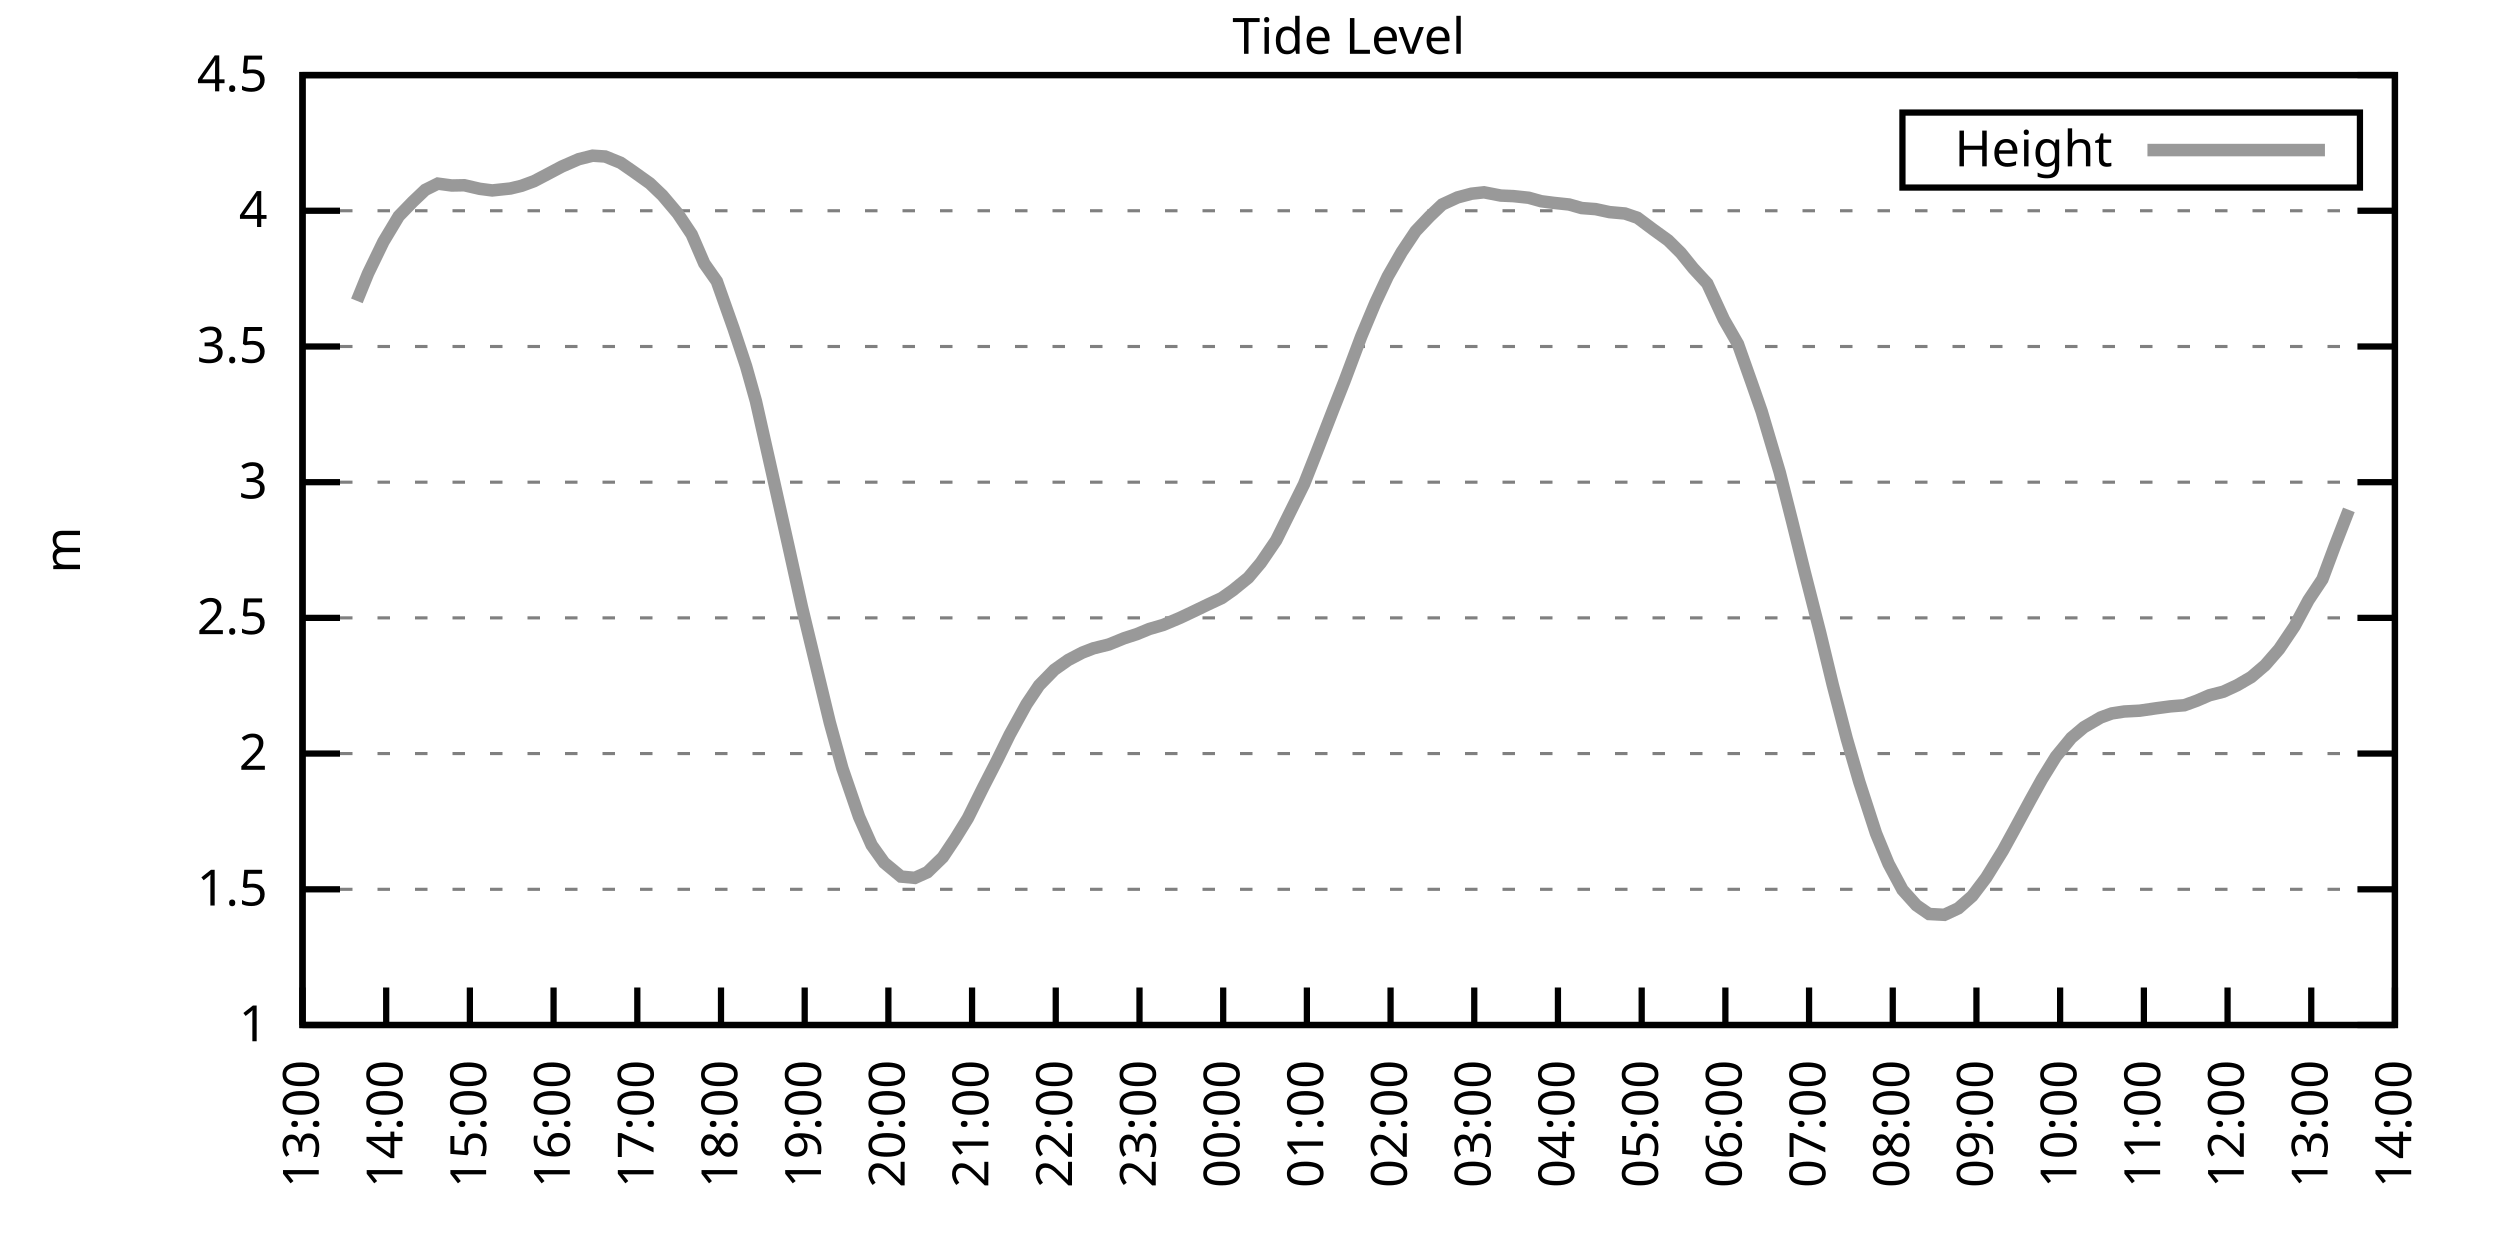
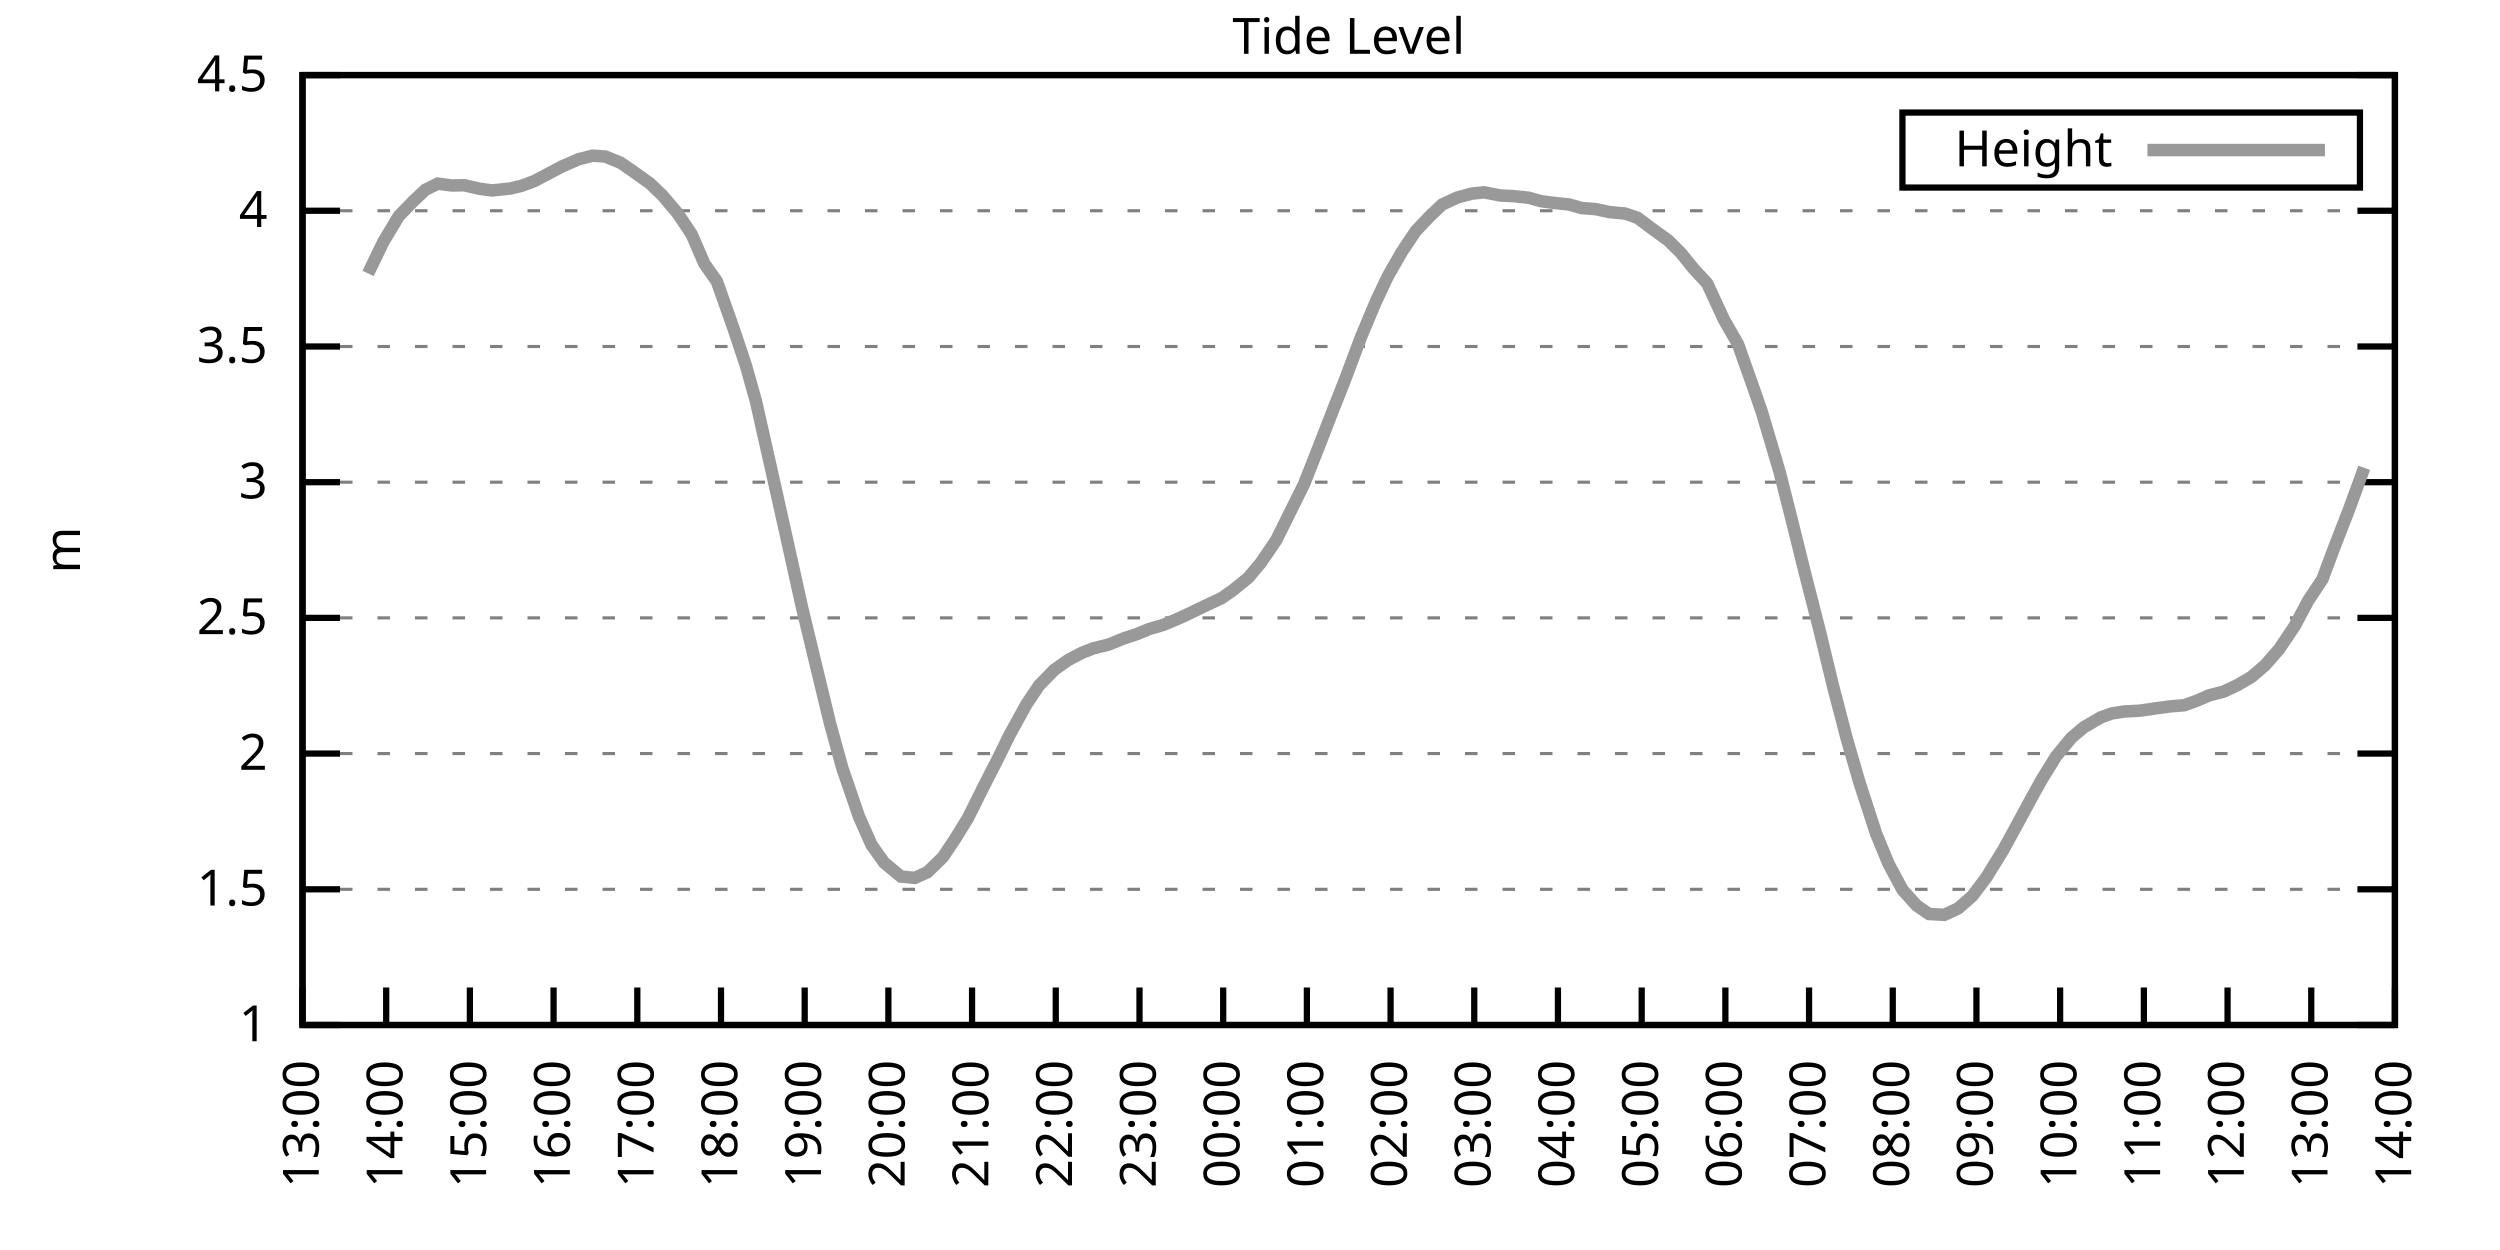
<svg xmlns="http://www.w3.org/2000/svg" xmlns:xlink="http://www.w3.org/1999/xlink" width="400" height="200" viewBox="0 0 400 200">
  <g id="gnuplot_canvas">
    <rect x="0" y="0" width="400" height="200" fill="none" />
    <defs>
      <circle id="gpDot" r="0.5" stroke-width="0.5" stroke="currentColor" />
      <path id="gpPt0" stroke-width="0.333" stroke="currentColor" d="M-1,0 h2 M0,-1 v2" />
      <path id="gpPt1" stroke-width="0.333" stroke="currentColor" d="M-1,-1 L1,1 M1,-1 L-1,1" />
      <path id="gpPt2" stroke-width="0.333" stroke="currentColor" d="M-1,0 L1,0 M0,-1 L0,1 M-1,-1 L1,1 M-1,1 L1,-1" />
      <rect id="gpPt3" stroke-width="0.333" stroke="currentColor" x="-1" y="-1" width="2" height="2" />
      <rect id="gpPt4" stroke-width="0.333" stroke="currentColor" fill="currentColor" x="-1" y="-1" width="2" height="2" />
      <circle id="gpPt5" stroke-width="0.333" stroke="currentColor" cx="0" cy="0" r="1" />
      <use xlink:href="#gpPt5" id="gpPt6" fill="currentColor" stroke="none" />
      <path id="gpPt7" stroke-width="0.333" stroke="currentColor" d="M0,-1.33 L-1.33,0.67 L1.33,0.67 z" />
      <use xlink:href="#gpPt7" id="gpPt8" fill="currentColor" stroke="none" />
      <use xlink:href="#gpPt7" id="gpPt9" stroke="currentColor" transform="rotate(180)" />
      <use xlink:href="#gpPt9" id="gpPt10" fill="currentColor" stroke="none" />
      <use xlink:href="#gpPt3" id="gpPt11" stroke="currentColor" transform="rotate(45)" />
      <use xlink:href="#gpPt11" id="gpPt12" fill="currentColor" stroke="none" />
      <path id="gpPt13" stroke-width="0.333" stroke="currentColor" d="M0,1.330 L1.265,0.411 L0.782,-1.067 L-0.782,-1.076 L-1.265,0.411 z" />
      <use xlink:href="#gpPt13" id="gpPt14" fill="currentColor" stroke="none" />
      <filter id="textbox" filterUnits="objectBoundingBox" x="0" y="0" height="1" width="1">
        <feFlood flood-color="white" flood-opacity="1" result="bgnd" />
        <feComposite in="SourceGraphic" in2="bgnd" operator="atop" />
      </filter>
      <filter id="greybox" filterUnits="objectBoundingBox" x="0" y="0" height="1" width="1">
        <feFlood flood-color="lightgrey" flood-opacity="1" result="grey" />
        <feComposite in="SourceGraphic" in2="grey" operator="atop" />
      </filter>
    </defs>
    <g fill="none" color="white" stroke="currentColor" stroke-width="1.00" stroke-linecap="butt" stroke-linejoin="miter">
</g>
    <g fill="none" color="black" stroke="currentColor" stroke-width="1.00" stroke-linecap="butt" stroke-linejoin="miter">
      <g stroke="none" shape-rendering="crispEdges">
        <polygon fill="rgb(255, 255, 255)" points="48.40,164.00 383.18,164.00 383.18,12.02 48.40,12.02 " />
      </g>
    </g>
    <g fill="none" color="black" stroke="currentColor" stroke-width="1.00" stroke-linecap="butt" stroke-linejoin="miter">
</g>
    <g fill="none" color="black" stroke="black" stroke-width="0.50" stroke-linecap="butt" stroke-linejoin="miter">
</g>
    <g fill="none" color="gray" stroke="currentColor" stroke-width="0.50" stroke-linecap="butt" stroke-linejoin="miter">
      <path stroke="gray" stroke-dasharray="2,4" class="gridline" d="M48.40,164.00 L383.19,164.00  " />
    </g>
    <g fill="none" color="gray" stroke="gray" stroke-width="1.00" stroke-linecap="butt" stroke-linejoin="miter">
</g>
    <g fill="none" color="black" stroke="currentColor" stroke-width="1.00" stroke-linecap="butt" stroke-linejoin="miter">
      <path stroke="black" d="M48.40,164.00 L54.40,164.00 M383.19,164.00 L377.19,164.00  " />
      <g transform="translate(42.80,166.60)" stroke="none" fill="black" font-family="Sans" font-size="8.00" text-anchor="end">
        <text>
          <tspan font-family="Sans"> 1</tspan>
        </text>
      </g>
    </g>
    <g fill="none" color="black" stroke="currentColor" stroke-width="1.00" stroke-linecap="butt" stroke-linejoin="miter">
</g>
    <g fill="none" color="black" stroke="black" stroke-width="0.50" stroke-linecap="butt" stroke-linejoin="miter">
</g>
    <g fill="none" color="gray" stroke="currentColor" stroke-width="0.50" stroke-linecap="butt" stroke-linejoin="miter">
      <path stroke="gray" stroke-dasharray="2,4" class="gridline" d="M48.40,142.29 L383.19,142.29  " />
    </g>
    <g fill="none" color="gray" stroke="gray" stroke-width="1.00" stroke-linecap="butt" stroke-linejoin="miter">
</g>
    <g fill="none" color="black" stroke="currentColor" stroke-width="1.00" stroke-linecap="butt" stroke-linejoin="miter">
      <path stroke="black" d="M48.40,142.29 L54.40,142.29 M383.19,142.29 L377.19,142.29  " />
      <g transform="translate(42.80,144.89)" stroke="none" fill="black" font-family="Sans" font-size="8.00" text-anchor="end">
        <text>
          <tspan font-family="Sans"> 1.5</tspan>
        </text>
      </g>
    </g>
    <g fill="none" color="black" stroke="currentColor" stroke-width="1.00" stroke-linecap="butt" stroke-linejoin="miter">
</g>
    <g fill="none" color="black" stroke="black" stroke-width="0.50" stroke-linecap="butt" stroke-linejoin="miter">
</g>
    <g fill="none" color="gray" stroke="currentColor" stroke-width="0.50" stroke-linecap="butt" stroke-linejoin="miter">
      <path stroke="gray" stroke-dasharray="2,4" class="gridline" d="M48.40,120.57 L383.19,120.57  " />
    </g>
    <g fill="none" color="gray" stroke="gray" stroke-width="1.00" stroke-linecap="butt" stroke-linejoin="miter">
</g>
    <g fill="none" color="black" stroke="currentColor" stroke-width="1.00" stroke-linecap="butt" stroke-linejoin="miter">
      <path stroke="black" d="M48.40,120.57 L54.40,120.57 M383.19,120.57 L377.19,120.57  " />
      <g transform="translate(42.80,123.17)" stroke="none" fill="black" font-family="Sans" font-size="8.00" text-anchor="end">
        <text>
          <tspan font-family="Sans"> 2</tspan>
        </text>
      </g>
    </g>
    <g fill="none" color="black" stroke="currentColor" stroke-width="1.00" stroke-linecap="butt" stroke-linejoin="miter">
</g>
    <g fill="none" color="black" stroke="black" stroke-width="0.50" stroke-linecap="butt" stroke-linejoin="miter">
</g>
    <g fill="none" color="gray" stroke="currentColor" stroke-width="0.50" stroke-linecap="butt" stroke-linejoin="miter">
      <path stroke="gray" stroke-dasharray="2,4" class="gridline" d="M48.40,98.86 L383.19,98.86  " />
    </g>
    <g fill="none" color="gray" stroke="gray" stroke-width="1.00" stroke-linecap="butt" stroke-linejoin="miter">
</g>
    <g fill="none" color="black" stroke="currentColor" stroke-width="1.00" stroke-linecap="butt" stroke-linejoin="miter">
      <path stroke="black" d="M48.40,98.86 L54.40,98.86 M383.19,98.86 L377.19,98.86  " />
      <g transform="translate(42.80,101.46)" stroke="none" fill="black" font-family="Sans" font-size="8.00" text-anchor="end">
        <text>
          <tspan font-family="Sans"> 2.5</tspan>
        </text>
      </g>
    </g>
    <g fill="none" color="black" stroke="currentColor" stroke-width="1.00" stroke-linecap="butt" stroke-linejoin="miter">
</g>
    <g fill="none" color="black" stroke="black" stroke-width="0.50" stroke-linecap="butt" stroke-linejoin="miter">
</g>
    <g fill="none" color="gray" stroke="currentColor" stroke-width="0.50" stroke-linecap="butt" stroke-linejoin="miter">
      <path stroke="gray" stroke-dasharray="2,4" class="gridline" d="M48.40,77.15 L383.19,77.15  " />
    </g>
    <g fill="none" color="gray" stroke="gray" stroke-width="1.00" stroke-linecap="butt" stroke-linejoin="miter">
</g>
    <g fill="none" color="black" stroke="currentColor" stroke-width="1.00" stroke-linecap="butt" stroke-linejoin="miter">
      <path stroke="black" d="M48.40,77.15 L54.40,77.15 M383.19,77.15 L377.19,77.15  " />
      <g transform="translate(42.80,79.75)" stroke="none" fill="black" font-family="Sans" font-size="8.00" text-anchor="end">
        <text>
          <tspan font-family="Sans"> 3</tspan>
        </text>
      </g>
    </g>
    <g fill="none" color="black" stroke="currentColor" stroke-width="1.00" stroke-linecap="butt" stroke-linejoin="miter">
</g>
    <g fill="none" color="black" stroke="black" stroke-width="0.50" stroke-linecap="butt" stroke-linejoin="miter">
</g>
    <g fill="none" color="gray" stroke="currentColor" stroke-width="0.50" stroke-linecap="butt" stroke-linejoin="miter">
      <path stroke="gray" stroke-dasharray="2,4" class="gridline" d="M48.40,55.44 L383.19,55.44  " />
    </g>
    <g fill="none" color="gray" stroke="gray" stroke-width="1.00" stroke-linecap="butt" stroke-linejoin="miter">
</g>
    <g fill="none" color="black" stroke="currentColor" stroke-width="1.00" stroke-linecap="butt" stroke-linejoin="miter">
      <path stroke="black" d="M48.40,55.44 L54.40,55.44 M383.19,55.44 L377.19,55.44  " />
      <g transform="translate(42.80,58.04)" stroke="none" fill="black" font-family="Sans" font-size="8.00" text-anchor="end">
        <text>
          <tspan font-family="Sans"> 3.5</tspan>
        </text>
      </g>
    </g>
    <g fill="none" color="black" stroke="currentColor" stroke-width="1.00" stroke-linecap="butt" stroke-linejoin="miter">
</g>
    <g fill="none" color="black" stroke="black" stroke-width="0.50" stroke-linecap="butt" stroke-linejoin="miter">
</g>
    <g fill="none" color="gray" stroke="currentColor" stroke-width="0.50" stroke-linecap="butt" stroke-linejoin="miter">
      <path stroke="gray" stroke-dasharray="2,4" class="gridline" d="M48.40,33.72 L383.19,33.72  " />
    </g>
    <g fill="none" color="gray" stroke="gray" stroke-width="1.00" stroke-linecap="butt" stroke-linejoin="miter">
</g>
    <g fill="none" color="black" stroke="currentColor" stroke-width="1.00" stroke-linecap="butt" stroke-linejoin="miter">
      <path stroke="black" d="M48.40,33.72 L54.40,33.72 M383.19,33.72 L377.19,33.72  " />
      <g transform="translate(42.80,36.32)" stroke="none" fill="black" font-family="Sans" font-size="8.00" text-anchor="end">
        <text>
          <tspan font-family="Sans"> 4</tspan>
        </text>
      </g>
    </g>
    <g fill="none" color="black" stroke="currentColor" stroke-width="1.00" stroke-linecap="butt" stroke-linejoin="miter">
</g>
    <g fill="none" color="black" stroke="black" stroke-width="0.50" stroke-linecap="butt" stroke-linejoin="miter">
</g>
    <g fill="none" color="gray" stroke="currentColor" stroke-width="0.50" stroke-linecap="butt" stroke-linejoin="miter">
      <path stroke="gray" stroke-dasharray="2,4" class="gridline" d="M48.40,12.01 L383.19,12.01  " />
    </g>
    <g fill="none" color="gray" stroke="gray" stroke-width="1.00" stroke-linecap="butt" stroke-linejoin="miter">
</g>
    <g fill="none" color="black" stroke="currentColor" stroke-width="1.00" stroke-linecap="butt" stroke-linejoin="miter">
      <path stroke="black" d="M48.40,12.01 L54.40,12.01 M383.19,12.01 L377.19,12.01  " />
      <g transform="translate(42.80,14.61)" stroke="none" fill="black" font-family="Sans" font-size="8.00" text-anchor="end">
        <text>
          <tspan font-family="Sans"> 4.5</tspan>
        </text>
      </g>
    </g>
    <g fill="none" color="black" stroke="currentColor" stroke-width="1.00" stroke-linecap="butt" stroke-linejoin="miter">
      <path stroke="black" d="M48.40,164.00 L48.40,158.00  " />
      <g transform="translate(51.00,169.60) rotate(270.00)" stroke="none" fill="black" font-family="Sans" font-size="8.00" text-anchor="end">
        <text>
          <tspan font-family="Sans">13:00</tspan>
        </text>
      </g>
    </g>
    <g fill="none" color="black" stroke="currentColor" stroke-width="1.00" stroke-linecap="butt" stroke-linejoin="miter">
      <path stroke="black" d="M61.79,164.00 L61.79,158.00  " />
      <g transform="translate(64.39,169.60) rotate(270.00)" stroke="none" fill="black" font-family="Sans" font-size="8.00" text-anchor="end">
        <text>
          <tspan font-family="Sans">14:00</tspan>
        </text>
      </g>
    </g>
    <g fill="none" color="black" stroke="currentColor" stroke-width="1.00" stroke-linecap="butt" stroke-linejoin="miter">
      <path stroke="black" d="M75.18,164.00 L75.18,158.00  " />
      <g transform="translate(77.78,169.60) rotate(270.00)" stroke="none" fill="black" font-family="Sans" font-size="8.00" text-anchor="end">
        <text>
          <tspan font-family="Sans">15:00</tspan>
        </text>
      </g>
    </g>
    <g fill="none" color="black" stroke="currentColor" stroke-width="1.00" stroke-linecap="butt" stroke-linejoin="miter">
      <path stroke="black" d="M88.57,164.00 L88.57,158.00  " />
      <g transform="translate(91.17,169.60) rotate(270.00)" stroke="none" fill="black" font-family="Sans" font-size="8.00" text-anchor="end">
        <text>
          <tspan font-family="Sans">16:00</tspan>
        </text>
      </g>
    </g>
    <g fill="none" color="black" stroke="currentColor" stroke-width="1.00" stroke-linecap="butt" stroke-linejoin="miter">
      <path stroke="black" d="M101.97,164.00 L101.97,158.00  " />
      <g transform="translate(104.57,169.60) rotate(270.00)" stroke="none" fill="black" font-family="Sans" font-size="8.00" text-anchor="end">
        <text>
          <tspan font-family="Sans">17:00</tspan>
        </text>
      </g>
    </g>
    <g fill="none" color="black" stroke="currentColor" stroke-width="1.00" stroke-linecap="butt" stroke-linejoin="miter">
      <path stroke="black" d="M115.36,164.00 L115.36,158.00  " />
      <g transform="translate(117.96,169.60) rotate(270.00)" stroke="none" fill="black" font-family="Sans" font-size="8.00" text-anchor="end">
        <text>
          <tspan font-family="Sans">18:00</tspan>
        </text>
      </g>
    </g>
    <g fill="none" color="black" stroke="currentColor" stroke-width="1.00" stroke-linecap="butt" stroke-linejoin="miter">
      <path stroke="black" d="M128.75,164.00 L128.75,158.00  " />
      <g transform="translate(131.35,169.60) rotate(270.00)" stroke="none" fill="black" font-family="Sans" font-size="8.00" text-anchor="end">
        <text>
          <tspan font-family="Sans">19:00</tspan>
        </text>
      </g>
    </g>
    <g fill="none" color="black" stroke="currentColor" stroke-width="1.00" stroke-linecap="butt" stroke-linejoin="miter">
      <path stroke="black" d="M142.14,164.00 L142.14,158.00  " />
      <g transform="translate(144.74,169.60) rotate(270.00)" stroke="none" fill="black" font-family="Sans" font-size="8.00" text-anchor="end">
        <text>
          <tspan font-family="Sans">20:00</tspan>
        </text>
      </g>
    </g>
    <g fill="none" color="black" stroke="currentColor" stroke-width="1.00" stroke-linecap="butt" stroke-linejoin="miter">
      <path stroke="black" d="M155.53,164.00 L155.53,158.00  " />
      <g transform="translate(158.13,169.60) rotate(270.00)" stroke="none" fill="black" font-family="Sans" font-size="8.00" text-anchor="end">
        <text>
          <tspan font-family="Sans">21:00</tspan>
        </text>
      </g>
    </g>
    <g fill="none" color="black" stroke="currentColor" stroke-width="1.00" stroke-linecap="butt" stroke-linejoin="miter">
      <path stroke="black" d="M168.92,164.00 L168.92,158.00  " />
      <g transform="translate(171.52,169.60) rotate(270.00)" stroke="none" fill="black" font-family="Sans" font-size="8.00" text-anchor="end">
        <text>
          <tspan font-family="Sans">22:00</tspan>
        </text>
      </g>
    </g>
    <g fill="none" color="black" stroke="currentColor" stroke-width="1.00" stroke-linecap="butt" stroke-linejoin="miter">
      <path stroke="black" d="M182.32,164.00 L182.32,158.00  " />
      <g transform="translate(184.92,169.60) rotate(270.00)" stroke="none" fill="black" font-family="Sans" font-size="8.00" text-anchor="end">
        <text>
          <tspan font-family="Sans">23:00</tspan>
        </text>
      </g>
    </g>
    <g fill="none" color="black" stroke="currentColor" stroke-width="1.00" stroke-linecap="butt" stroke-linejoin="miter">
      <path stroke="black" d="M195.71,164.00 L195.71,158.00  " />
      <g transform="translate(198.31,169.60) rotate(270.00)" stroke="none" fill="black" font-family="Sans" font-size="8.00" text-anchor="end">
        <text>
          <tspan font-family="Sans">00:00</tspan>
        </text>
      </g>
    </g>
    <g fill="none" color="black" stroke="currentColor" stroke-width="1.00" stroke-linecap="butt" stroke-linejoin="miter">
      <path stroke="black" d="M209.10,164.00 L209.10,158.00  " />
      <g transform="translate(211.70,169.60) rotate(270.00)" stroke="none" fill="black" font-family="Sans" font-size="8.00" text-anchor="end">
        <text>
          <tspan font-family="Sans">01:00</tspan>
        </text>
      </g>
    </g>
    <g fill="none" color="black" stroke="currentColor" stroke-width="1.00" stroke-linecap="butt" stroke-linejoin="miter">
      <path stroke="black" d="M222.49,164.00 L222.49,158.00  " />
      <g transform="translate(225.09,169.60) rotate(270.00)" stroke="none" fill="black" font-family="Sans" font-size="8.00" text-anchor="end">
        <text>
          <tspan font-family="Sans">02:00</tspan>
        </text>
      </g>
    </g>
    <g fill="none" color="black" stroke="currentColor" stroke-width="1.00" stroke-linecap="butt" stroke-linejoin="miter">
      <path stroke="black" d="M235.88,164.00 L235.88,158.00  " />
      <g transform="translate(238.48,169.60) rotate(270.00)" stroke="none" fill="black" font-family="Sans" font-size="8.00" text-anchor="end">
        <text>
          <tspan font-family="Sans">03:00</tspan>
        </text>
      </g>
    </g>
    <g fill="none" color="black" stroke="currentColor" stroke-width="1.00" stroke-linecap="butt" stroke-linejoin="miter">
      <path stroke="black" d="M249.27,164.00 L249.27,158.00  " />
      <g transform="translate(251.87,169.60) rotate(270.00)" stroke="none" fill="black" font-family="Sans" font-size="8.00" text-anchor="end">
        <text>
          <tspan font-family="Sans">04:00</tspan>
        </text>
      </g>
    </g>
    <g fill="none" color="black" stroke="currentColor" stroke-width="1.00" stroke-linecap="butt" stroke-linejoin="miter">
      <path stroke="black" d="M262.67,164.00 L262.67,158.00  " />
      <g transform="translate(265.27,169.60) rotate(270.00)" stroke="none" fill="black" font-family="Sans" font-size="8.00" text-anchor="end">
        <text>
          <tspan font-family="Sans">05:00</tspan>
        </text>
      </g>
    </g>
    <g fill="none" color="black" stroke="currentColor" stroke-width="1.00" stroke-linecap="butt" stroke-linejoin="miter">
      <path stroke="black" d="M276.06,164.00 L276.06,158.00  " />
      <g transform="translate(278.66,169.60) rotate(270.00)" stroke="none" fill="black" font-family="Sans" font-size="8.00" text-anchor="end">
        <text>
          <tspan font-family="Sans">06:00</tspan>
        </text>
      </g>
    </g>
    <g fill="none" color="black" stroke="currentColor" stroke-width="1.00" stroke-linecap="butt" stroke-linejoin="miter">
      <path stroke="black" d="M289.45,164.00 L289.45,158.00  " />
      <g transform="translate(292.05,169.60) rotate(270.00)" stroke="none" fill="black" font-family="Sans" font-size="8.00" text-anchor="end">
        <text>
          <tspan font-family="Sans">07:00</tspan>
        </text>
      </g>
    </g>
    <g fill="none" color="black" stroke="currentColor" stroke-width="1.00" stroke-linecap="butt" stroke-linejoin="miter">
      <path stroke="black" d="M302.84,164.00 L302.84,158.00  " />
      <g transform="translate(305.44,169.60) rotate(270.00)" stroke="none" fill="black" font-family="Sans" font-size="8.00" text-anchor="end">
        <text>
          <tspan font-family="Sans">08:00</tspan>
        </text>
      </g>
    </g>
    <g fill="none" color="black" stroke="currentColor" stroke-width="1.00" stroke-linecap="butt" stroke-linejoin="miter">
      <path stroke="black" d="M316.23,164.00 L316.23,158.00  " />
      <g transform="translate(318.83,169.60) rotate(270.00)" stroke="none" fill="black" font-family="Sans" font-size="8.00" text-anchor="end">
        <text>
          <tspan font-family="Sans">09:00</tspan>
        </text>
      </g>
    </g>
    <g fill="none" color="black" stroke="currentColor" stroke-width="1.00" stroke-linecap="butt" stroke-linejoin="miter">
      <path stroke="black" d="M329.62,164.00 L329.62,158.00  " />
      <g transform="translate(332.22,169.60) rotate(270.00)" stroke="none" fill="black" font-family="Sans" font-size="8.00" text-anchor="end">
        <text>
          <tspan font-family="Sans">10:00</tspan>
        </text>
      </g>
    </g>
    <g fill="none" color="black" stroke="currentColor" stroke-width="1.00" stroke-linecap="butt" stroke-linejoin="miter">
      <path stroke="black" d="M343.02,164.00 L343.02,158.00  " />
      <g transform="translate(345.62,169.60) rotate(270.00)" stroke="none" fill="black" font-family="Sans" font-size="8.00" text-anchor="end">
        <text>
          <tspan font-family="Sans">11:00</tspan>
        </text>
      </g>
    </g>
    <g fill="none" color="black" stroke="currentColor" stroke-width="1.00" stroke-linecap="butt" stroke-linejoin="miter">
      <path stroke="black" d="M356.41,164.00 L356.41,158.00  " />
      <g transform="translate(359.01,169.60) rotate(270.00)" stroke="none" fill="black" font-family="Sans" font-size="8.00" text-anchor="end">
        <text>
          <tspan font-family="Sans">12:00</tspan>
        </text>
      </g>
    </g>
    <g fill="none" color="black" stroke="currentColor" stroke-width="1.00" stroke-linecap="butt" stroke-linejoin="miter">
      <path stroke="black" d="M369.80,164.00 L369.80,158.00  " />
      <g transform="translate(372.40,169.60) rotate(270.00)" stroke="none" fill="black" font-family="Sans" font-size="8.00" text-anchor="end">
        <text>
          <tspan font-family="Sans">13:00</tspan>
        </text>
      </g>
    </g>
    <g fill="none" color="black" stroke="currentColor" stroke-width="1.00" stroke-linecap="butt" stroke-linejoin="miter">
      <path stroke="black" d="M383.19,164.00 L383.19,158.00  " />
      <g transform="translate(385.79,169.60) rotate(270.00)" stroke="none" fill="black" font-family="Sans" font-size="8.00" text-anchor="end">
        <text>
          <tspan font-family="Sans">14:00</tspan>
        </text>
      </g>
    </g>
    <g fill="none" color="black" stroke="currentColor" stroke-width="1.00" stroke-linecap="butt" stroke-linejoin="miter">
</g>
    <g fill="none" color="black" stroke="currentColor" stroke-width="1.00" stroke-linecap="butt" stroke-linejoin="miter">
      <path stroke="black" d="M48.40,12.01 L48.40,164.00 L383.19,164.00 L383.19,12.01 L48.40,12.01 Z  " />
    </g>
    <g fill="none" color="black" stroke="currentColor" stroke-width="1.00" stroke-linecap="butt" stroke-linejoin="miter">
</g>
    <g fill="none" color="black" stroke="currentColor" stroke-width="1.00" stroke-linecap="butt" stroke-linejoin="miter">
      <path stroke="black" d="M304.39,30.01 L304.39,18.01 L377.59,18.01 L377.59,30.01 L304.39,30.01 Z  " />
    </g>
    <g id="Tide_level_plot_1">
      <g fill="none" color="white" stroke="black" stroke-width="2.00" stroke-linecap="butt" stroke-linejoin="miter">
</g>
      <g fill="none" color="black" stroke="currentColor" stroke-width="2.00" stroke-linecap="butt" stroke-linejoin="miter">
        <g transform="translate(337.99,26.61)" stroke="none" fill="black" font-family="Sans" font-size="8.00" text-anchor="end">
          <text>
            <tspan font-family="Sans">Height</tspan>
          </text>
        </g>
      </g>
      <g fill="none" color="black" stroke="currentColor" stroke-width="2.00" stroke-linecap="butt" stroke-linejoin="miter">
-         <path stroke="rgb(153, 153, 153)" d="M343.59,24.01 L371.99,24.01 M57.10,48.14 L58.89,43.75 L61.35,38.67 L63.80,34.59 L66.03,32.29 L68.04,30.38   L70.05,29.38 L72.28,29.68 L74.29,29.64 L76.75,30.21 L78.75,30.47 L81.66,30.16 L83.44,29.73 L85.45,28.99   L87.68,27.82 L89.91,26.64 L92.59,25.47 L94.82,24.91 L96.83,25.04 L99.29,26.04 L101.30,27.43 L103.98,29.34   L105.98,31.25 L108.44,34.16 L110.67,37.50 L112.68,42.15 L114.69,45.01 L117.37,52.57 L119.38,58.61 L120.94,64.16   L123.62,76.06 L126.07,87.01 L128.30,97.08 L130.31,105.42 L132.77,115.62 L134.78,122.92 L137.45,130.69 L139.46,135.21   L141.47,138.03 L144.15,140.25 L146.38,140.46 L148.39,139.55 L150.85,137.16 L152.85,134.17 L154.86,130.91 L157.32,125.96   L159.55,121.62 L161.56,117.53 L164.24,112.67 L166.25,109.67 L168.70,107.16 L170.93,105.59 L173.17,104.42 L174.95,103.73   L177.41,103.12 L179.86,102.12 L181.87,101.47 L183.88,100.64 L186.11,99.99 L188.79,98.86 L190.80,97.91 L193.25,96.73   L195.48,95.69 L197.27,94.43 L199.73,92.43 L201.73,90.05 L204.19,86.44 L208.65,77.45 L210.66,72.37 L213.34,65.47   L215.13,60.95 L217.80,53.83 L220.04,48.49 L222.04,44.23 L224.28,40.32 L226.51,36.98 L228.74,34.63 L230.75,32.72   L233.20,31.59 L235.44,30.99 L237.44,30.77 L240.12,31.29 L242.13,31.38 L244.59,31.64 L246.60,32.20 L248.60,32.46   L251.06,32.72 L253.07,33.29 L255.30,33.46 L257.53,33.94 L259.99,34.16 L262.00,34.85 L264.45,36.68 L266.91,38.46   L268.92,40.45 L270.92,42.93 L273.16,45.36 L275.83,51.14 L278.07,55.04 L280.30,61.34 L281.86,65.81 L284.76,75.59   L286.77,83.53 L288.78,91.65 L291.23,101.25 L293.24,109.59 L295.48,118.19 L297.48,125.09 L300.16,133.34 L302.17,138.21   L304.40,142.37 L306.63,144.85 L308.64,146.24 L311.10,146.37 L313.33,145.33 L315.56,143.37 L317.79,140.42 L320.47,136.08   L322.26,132.82 L324.94,127.87 L326.72,124.66 L328.95,121.05 L331.41,118.06 L333.42,116.36 L336.10,114.80 L337.88,114.15   L339.89,113.84 L342.35,113.71 L345.02,113.32 L347.26,113.02 L349.49,112.84 L351.50,112.11 L353.51,111.24 L355.74,110.67   L357.97,109.63 L360.20,108.33 L362.43,106.42 L364.66,103.86 L367.12,100.21 L369.35,96.04 L371.58,92.69 L373.59,87.31   L375.82,81.58  " />
+         <path stroke="rgb(153, 153, 153)" d="M343.59,24.01 L371.99,24.01 M58.89,43.75 L61.35,38.67 L63.80,34.59 L66.03,32.29 L68.04,30.38 L70.05,29.38   L72.28,29.68 L74.29,29.64 L76.75,30.21 L78.75,30.47 L81.66,30.16 L83.44,29.73 L85.45,28.99 L87.68,27.82   L89.91,26.64 L92.59,25.47 L94.82,24.91 L96.83,25.04 L99.29,26.04 L101.30,27.43 L103.98,29.34 L105.98,31.25   L108.44,34.16 L110.67,37.50 L112.68,42.15 L114.69,45.01 L117.37,52.57 L119.38,58.61 L120.94,64.16 L123.62,76.06   L126.07,87.01 L128.30,97.08 L130.31,105.42 L132.77,115.62 L134.78,122.92 L137.45,130.69 L139.46,135.21 L141.47,138.03   L144.15,140.25 L146.38,140.46 L148.39,139.55 L150.85,137.16 L152.85,134.17 L154.86,130.91 L157.32,125.96 L159.55,121.62   L161.56,117.53 L164.24,112.67 L166.25,109.67 L168.70,107.16 L170.93,105.59 L173.17,104.42 L174.95,103.73 L177.41,103.12   L179.86,102.12 L181.87,101.47 L183.88,100.64 L186.11,99.99 L188.79,98.86 L190.80,97.91 L193.25,96.73 L195.48,95.69   L197.27,94.43 L199.73,92.43 L201.73,90.05 L204.19,86.44 L208.65,77.45 L210.66,72.37 L213.34,65.47 L215.13,60.95   L217.80,53.83 L220.04,48.49 L222.04,44.23 L224.28,40.32 L226.51,36.98 L228.74,34.63 L230.75,32.72 L233.20,31.59   L235.44,30.99 L237.44,30.77 L240.12,31.29 L242.13,31.38 L244.59,31.64 L246.60,32.20 L248.60,32.46 L251.06,32.72   L253.07,33.29 L255.30,33.46 L257.53,33.94 L259.99,34.16 L262.00,34.85 L264.45,36.68 L266.91,38.46 L268.92,40.45   L270.92,42.93 L273.16,45.36 L275.83,51.14 L278.07,55.04 L280.30,61.34 L281.86,65.81 L284.76,75.59 L286.77,83.53   L288.78,91.65 L291.23,101.25 L293.24,109.59 L295.48,118.19 L297.48,125.09 L300.16,133.34 L302.17,138.21 L304.40,142.37   L306.63,144.85 L308.64,146.24 L311.10,146.37 L313.33,145.33 L315.56,143.37 L317.79,140.42 L320.47,136.08 L322.26,132.82   L324.94,127.87 L326.72,124.66 L328.95,121.05 L331.41,118.06 L333.42,116.36 L336.10,114.80 L337.88,114.15 L339.89,113.84   L342.35,113.71 L345.02,113.32 L347.26,113.02 L349.49,112.84 L351.50,112.11 L353.51,111.24 L355.74,110.67 L357.97,109.63   L360.20,108.33 L362.43,106.42 L364.66,103.86 L367.12,100.21 L369.35,96.04 L371.58,92.69 L373.59,87.31 L375.82,81.58   L378.28,74.85  " />
      </g>
    </g>
    <g fill="none" color="black" stroke="currentColor" stroke-width="2.00" stroke-linecap="butt" stroke-linejoin="miter">
</g>
    <g fill="none" color="black" stroke="black" stroke-width="1.00" stroke-linecap="butt" stroke-linejoin="miter">
</g>
    <g fill="none" color="black" stroke="currentColor" stroke-width="1.00" stroke-linecap="butt" stroke-linejoin="miter">
      <path stroke="black" d="M48.40,12.01 L48.40,164.00 L383.19,164.00 L383.19,12.01 L48.40,12.01 Z  " />
      <g transform="translate(12.80,88.01) rotate(270.00)" stroke="none" fill="black" font-family="Sans" font-size="8.00" text-anchor="middle">
        <text>
          <tspan font-family="Sans">m</tspan>
        </text>
      </g>
    </g>
    <g fill="none" color="black" stroke="currentColor" stroke-width="1.00" stroke-linecap="butt" stroke-linejoin="miter">
</g>
    <g fill="none" color="black" stroke="currentColor" stroke-width="1.00" stroke-linecap="butt" stroke-linejoin="miter">
      <g transform="translate(215.79,8.61)" stroke="none" fill="black" font-family="Sans" font-size="8.00" text-anchor="middle">
        <text>
          <tspan font-family="Sans">Tide Level</tspan>
        </text>
      </g>
    </g>
    <g fill="none" color="black" stroke="currentColor" stroke-width="1.00" stroke-linecap="butt" stroke-linejoin="miter">
</g>
  </g>
</svg>
